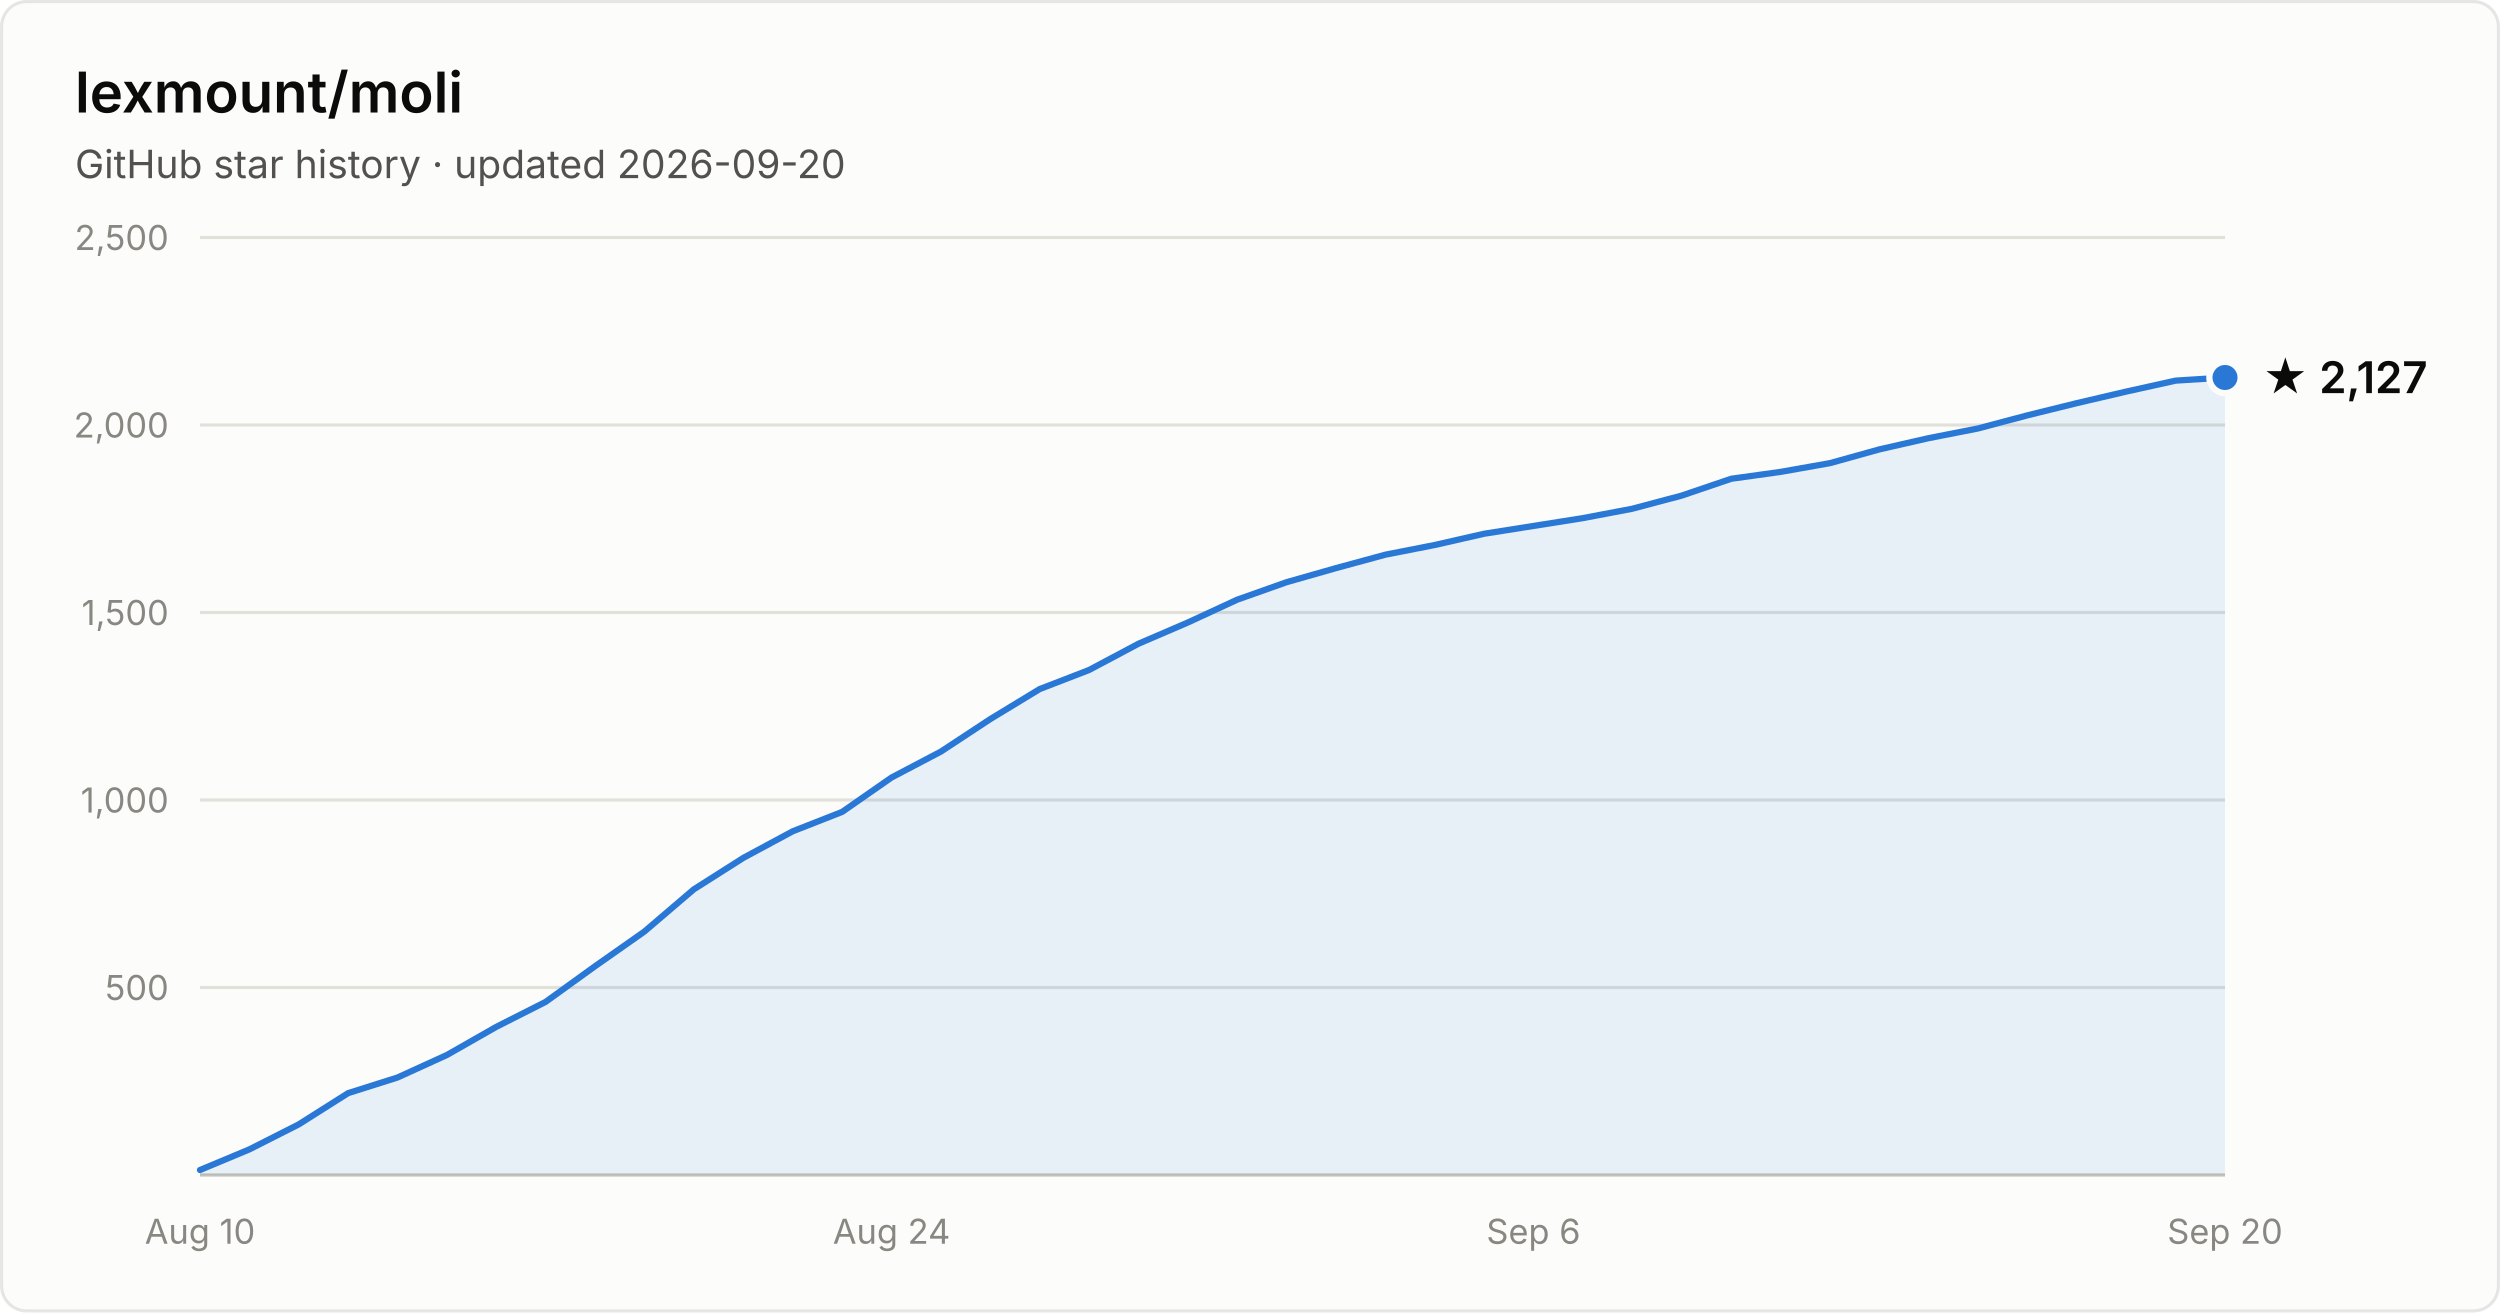
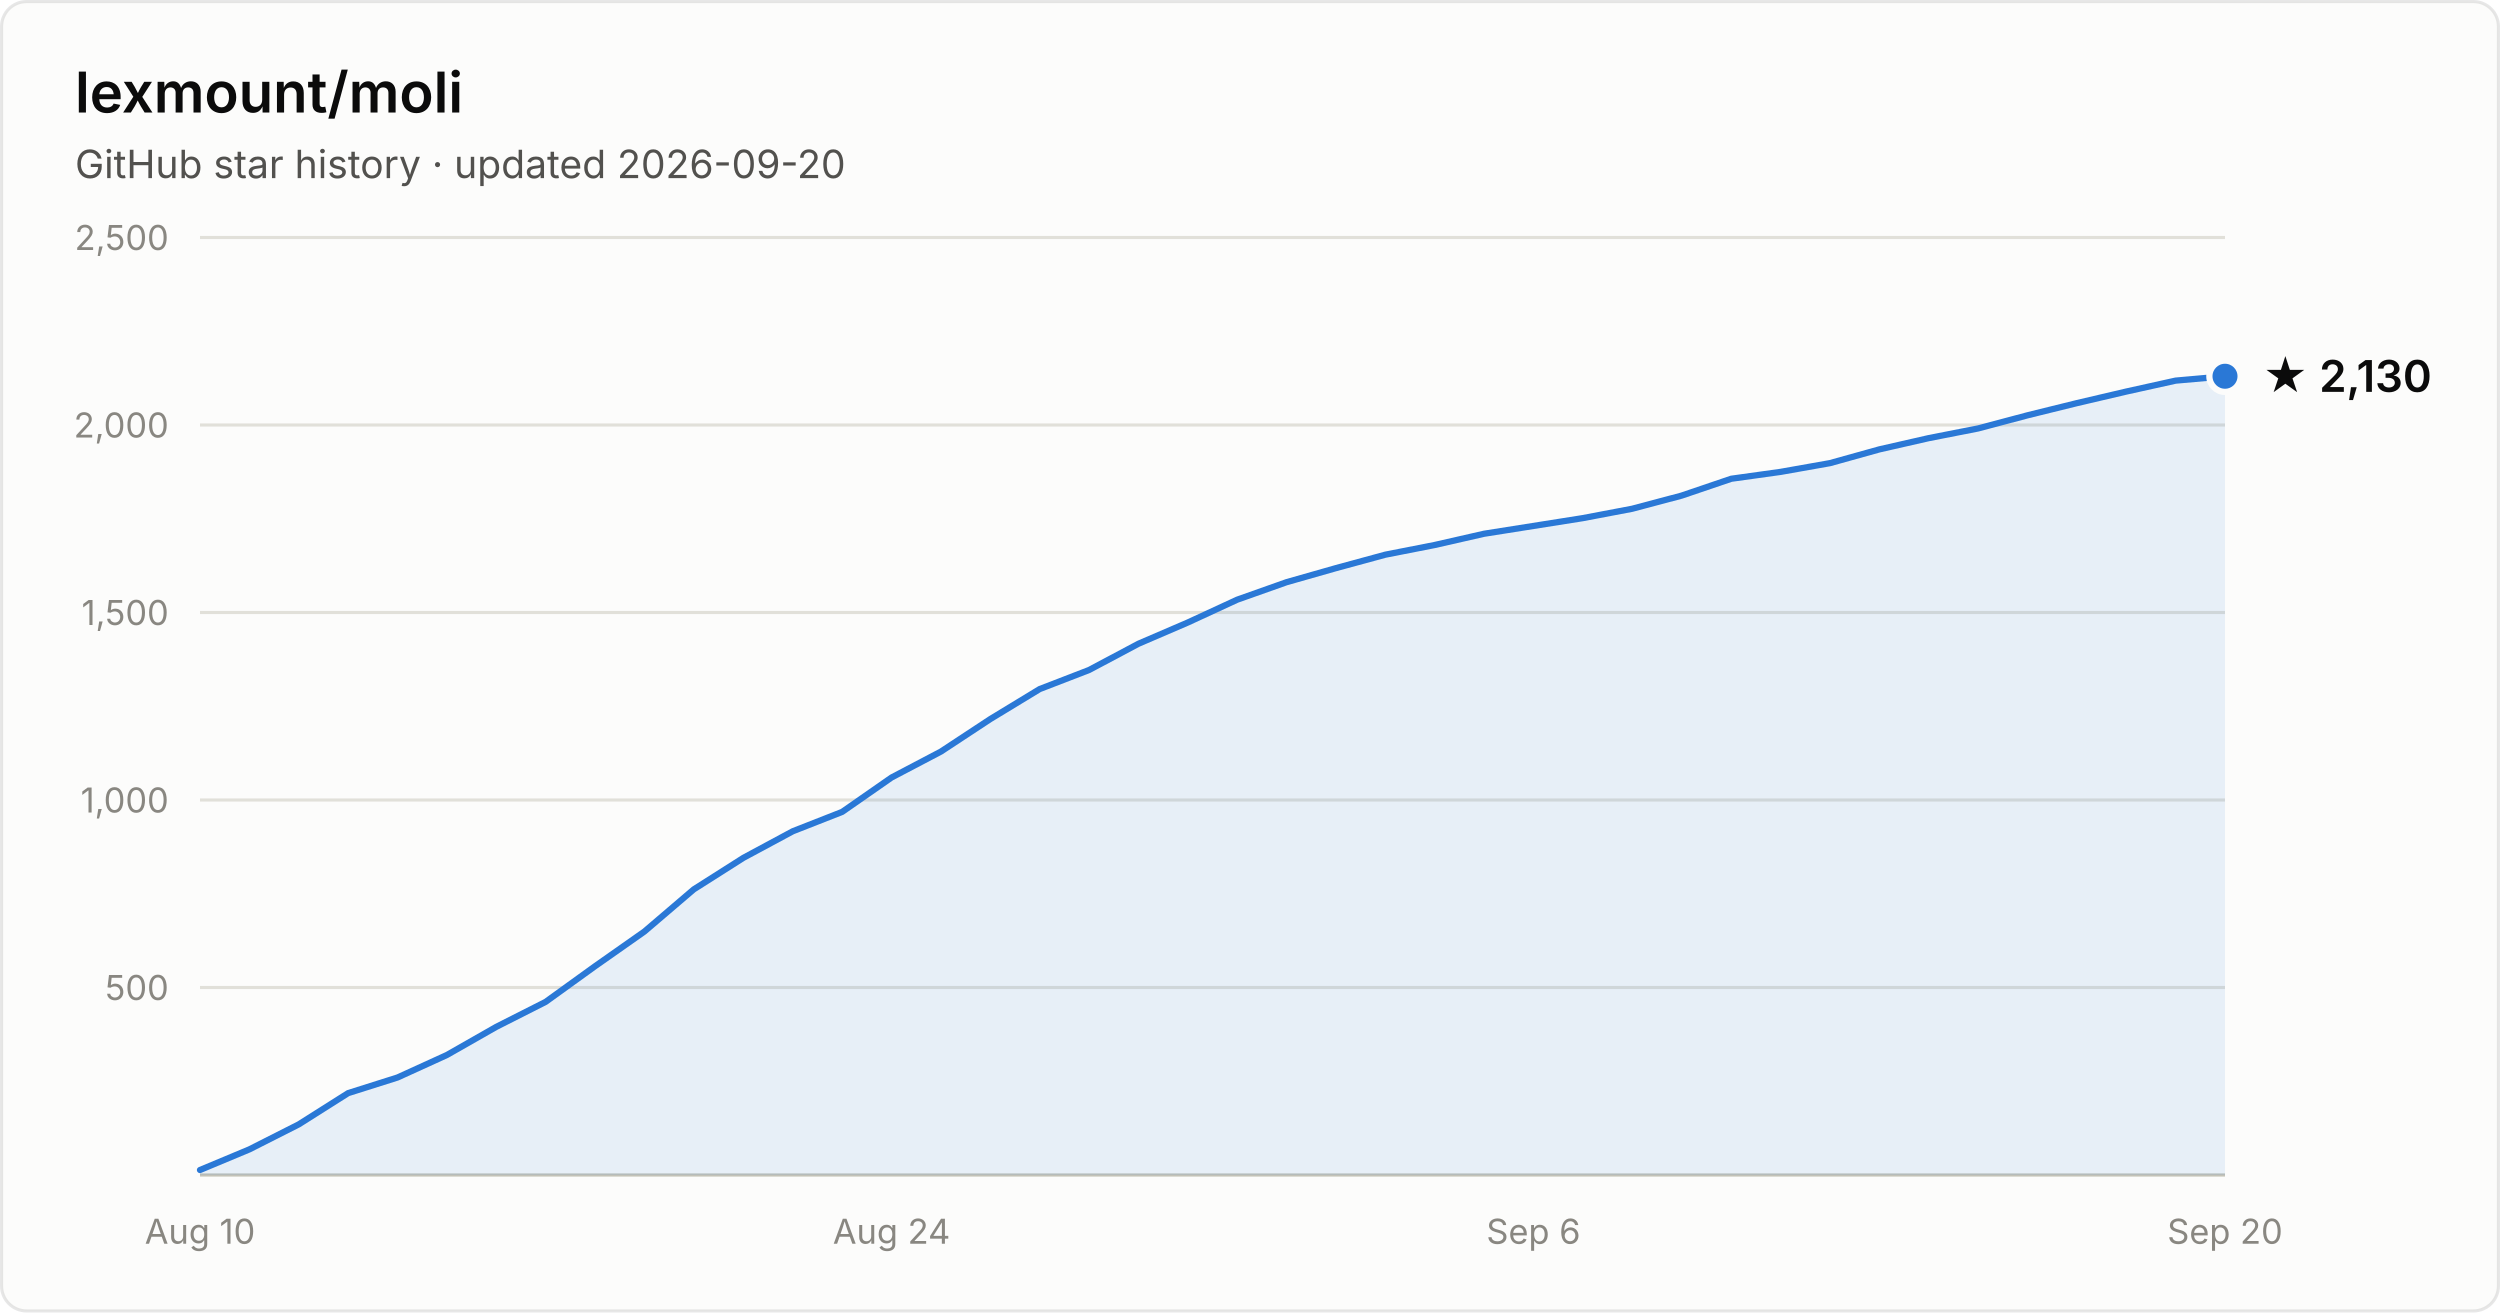
- <svg xmlns="http://www.w3.org/2000/svg" width="800" height="420" viewBox="0 0 800 420" font-family="system-ui, -apple-system, Segoe UI, sans-serif" role="img" aria-label="Star history of lexmount/moli: 2,127 stars as of 2026-09-20">
+ <svg xmlns="http://www.w3.org/2000/svg" width="800" height="420" viewBox="0 0 800 420" font-family="system-ui, -apple-system, Segoe UI, sans-serif" role="img" aria-label="Star history of lexmount/moli: 2,130 stars as of 2026-09-20">
  <rect x="0.5" y="0.5" width="799" height="419" rx="8" fill="#fcfcfb" stroke="rgba(11,11,11,0.10)" />
  <text x="24" y="36" fill="#0b0b0b" font-size="18" font-weight="600">lexmount/moli</text>
  <text x="24" y="57" fill="#52514e" font-size="12.5">GitHub star history · updated 2026-09-20</text>
  <line x1="64" y1="316.0" x2="712" y2="316.0" stroke="#e1e0d9" stroke-width="1" />
  <text x="54" y="320.0" text-anchor="end" fill="#898781" font-size="11" style="font-variant-numeric:tabular-nums">500</text>
  <line x1="64" y1="256.0" x2="712" y2="256.0" stroke="#e1e0d9" stroke-width="1" />
  <text x="54" y="260.0" text-anchor="end" fill="#898781" font-size="11" style="font-variant-numeric:tabular-nums">1,000</text>
  <line x1="64" y1="196.0" x2="712" y2="196.0" stroke="#e1e0d9" stroke-width="1" />
  <text x="54" y="200.0" text-anchor="end" fill="#898781" font-size="11" style="font-variant-numeric:tabular-nums">1,500</text>
  <line x1="64" y1="136.0" x2="712" y2="136.0" stroke="#e1e0d9" stroke-width="1" />
  <text x="54" y="140.0" text-anchor="end" fill="#898781" font-size="11" style="font-variant-numeric:tabular-nums">2,000</text>
  <line x1="64" y1="76.0" x2="712" y2="76.0" stroke="#e1e0d9" stroke-width="1" />
  <text x="54" y="80.0" text-anchor="end" fill="#898781" font-size="11" style="font-variant-numeric:tabular-nums">2,500</text>
  <line x1="64" y1="376" x2="712" y2="376" stroke="#c3c2b7" stroke-width="1" />
  <text x="64.0" y="398" text-anchor="middle" fill="#898781" font-size="11" style="font-variant-numeric:tabular-nums">Aug 10</text>
  <text x="285.3" y="398" text-anchor="middle" fill="#898781" font-size="11" style="font-variant-numeric:tabular-nums">Aug 24</text>
  <text x="490.7" y="398" text-anchor="middle" fill="#898781" font-size="11" style="font-variant-numeric:tabular-nums">Sep 6</text>
  <text x="712.0" y="398" text-anchor="middle" fill="#898781" font-size="11" style="font-variant-numeric:tabular-nums">Sep 20</text>
-   <path d="M64.0 374.4 L79.8 367.8 L95.6 359.8 L111.4 349.8 L127.2 344.8 L143.0 337.6 L158.8 328.6 L174.6 320.6 L190.4 309.2 L206.2 298.1 L222.0 284.6 L237.9 274.5 L253.7 266.0 L269.5 259.8 L285.3 248.8 L301.1 240.5 L316.9 230.1 L332.7 220.5 L348.5 214.4 L364.3 206.0 L380.1 199.2 L395.9 191.9 L411.7 186.3 L427.5 181.8 L443.3 177.5 L459.1 174.4 L474.9 170.8 L490.7 168.3 L506.5 165.8 L522.3 162.8 L538.1 158.6 L554.0 153.2 L569.8 151.0 L585.6 148.2 L601.4 143.8 L617.2 140.2 L633.0 137.1 L648.8 132.9 L664.6 129.0 L680.4 125.3 L696.2 121.8 L712.0 120.8 L712.0 376 L64.0 376 Z" fill="#2a78d6" fill-opacity="0.1" />
-   <path d="M64.0 374.4 L79.8 367.8 L95.6 359.8 L111.4 349.8 L127.2 344.8 L143.0 337.6 L158.8 328.6 L174.6 320.6 L190.4 309.2 L206.2 298.1 L222.0 284.6 L237.9 274.5 L253.7 266.0 L269.5 259.8 L285.3 248.8 L301.1 240.5 L316.9 230.1 L332.7 220.5 L348.5 214.4 L364.3 206.0 L380.1 199.2 L395.9 191.9 L411.7 186.3 L427.5 181.8 L443.3 177.5 L459.1 174.4 L474.9 170.8 L490.7 168.3 L506.5 165.8 L522.3 162.8 L538.1 158.6 L554.0 153.2 L569.8 151.0 L585.6 148.2 L601.4 143.8 L617.2 140.2 L633.0 137.1 L648.8 132.9 L664.6 129.0 L680.4 125.3 L696.2 121.8 L712.0 120.8" fill="none" stroke="#2a78d6" stroke-width="2" stroke-linejoin="round" stroke-linecap="round" />
-   <circle cx="712.0" cy="120.8" r="5" fill="#2a78d6" stroke="#fcfcfb" stroke-width="2" />
-   <text x="724.0" y="125.8" fill="#0b0b0b" font-size="14" font-weight="600">★ 2,127</text>
+   <path d="M64.0 374.4 L79.8 367.8 L95.6 359.8 L111.4 349.8 L127.2 344.8 L143.0 337.6 L158.8 328.6 L174.6 320.6 L190.4 309.2 L206.2 298.1 L222.0 284.6 L237.9 274.5 L253.7 266.0 L269.5 259.8 L285.3 248.8 L301.1 240.5 L316.9 230.1 L332.7 220.5 L348.5 214.4 L364.3 206.0 L380.1 199.2 L395.9 191.9 L411.7 186.3 L427.5 181.8 L443.3 177.5 L459.1 174.4 L474.9 170.8 L490.7 168.3 L506.5 165.8 L522.3 162.8 L538.1 158.6 L554.0 153.2 L569.8 151.0 L585.6 148.2 L601.4 143.8 L617.2 140.2 L633.0 137.1 L648.8 132.9 L664.6 129.0 L680.4 125.3 L696.2 121.8 L712.0 120.4 L712.0 376 L64.0 376 Z" fill="#2a78d6" fill-opacity="0.1" />
+   <path d="M64.0 374.4 L79.8 367.8 L95.6 359.8 L111.4 349.8 L127.2 344.8 L143.0 337.6 L158.8 328.6 L174.6 320.6 L190.4 309.2 L206.2 298.1 L222.0 284.6 L237.9 274.5 L253.7 266.0 L269.5 259.8 L285.3 248.8 L301.1 240.5 L316.9 230.1 L332.7 220.5 L348.5 214.4 L364.3 206.0 L380.1 199.2 L395.9 191.9 L411.7 186.3 L427.5 181.8 L443.3 177.5 L459.1 174.4 L474.9 170.8 L490.7 168.3 L506.5 165.8 L522.3 162.8 L538.1 158.6 L554.0 153.2 L569.8 151.0 L585.6 148.2 L601.4 143.8 L617.2 140.2 L633.0 137.1 L648.8 132.9 L664.6 129.0 L680.4 125.3 L696.2 121.8 L712.0 120.4" fill="none" stroke="#2a78d6" stroke-width="2" stroke-linejoin="round" stroke-linecap="round" />
+   <circle cx="712.0" cy="120.4" r="5" fill="#2a78d6" stroke="#fcfcfb" stroke-width="2" />
+   <text x="724.0" y="125.4" fill="#0b0b0b" font-size="14" font-weight="600">★ 2,130</text>
</svg>
